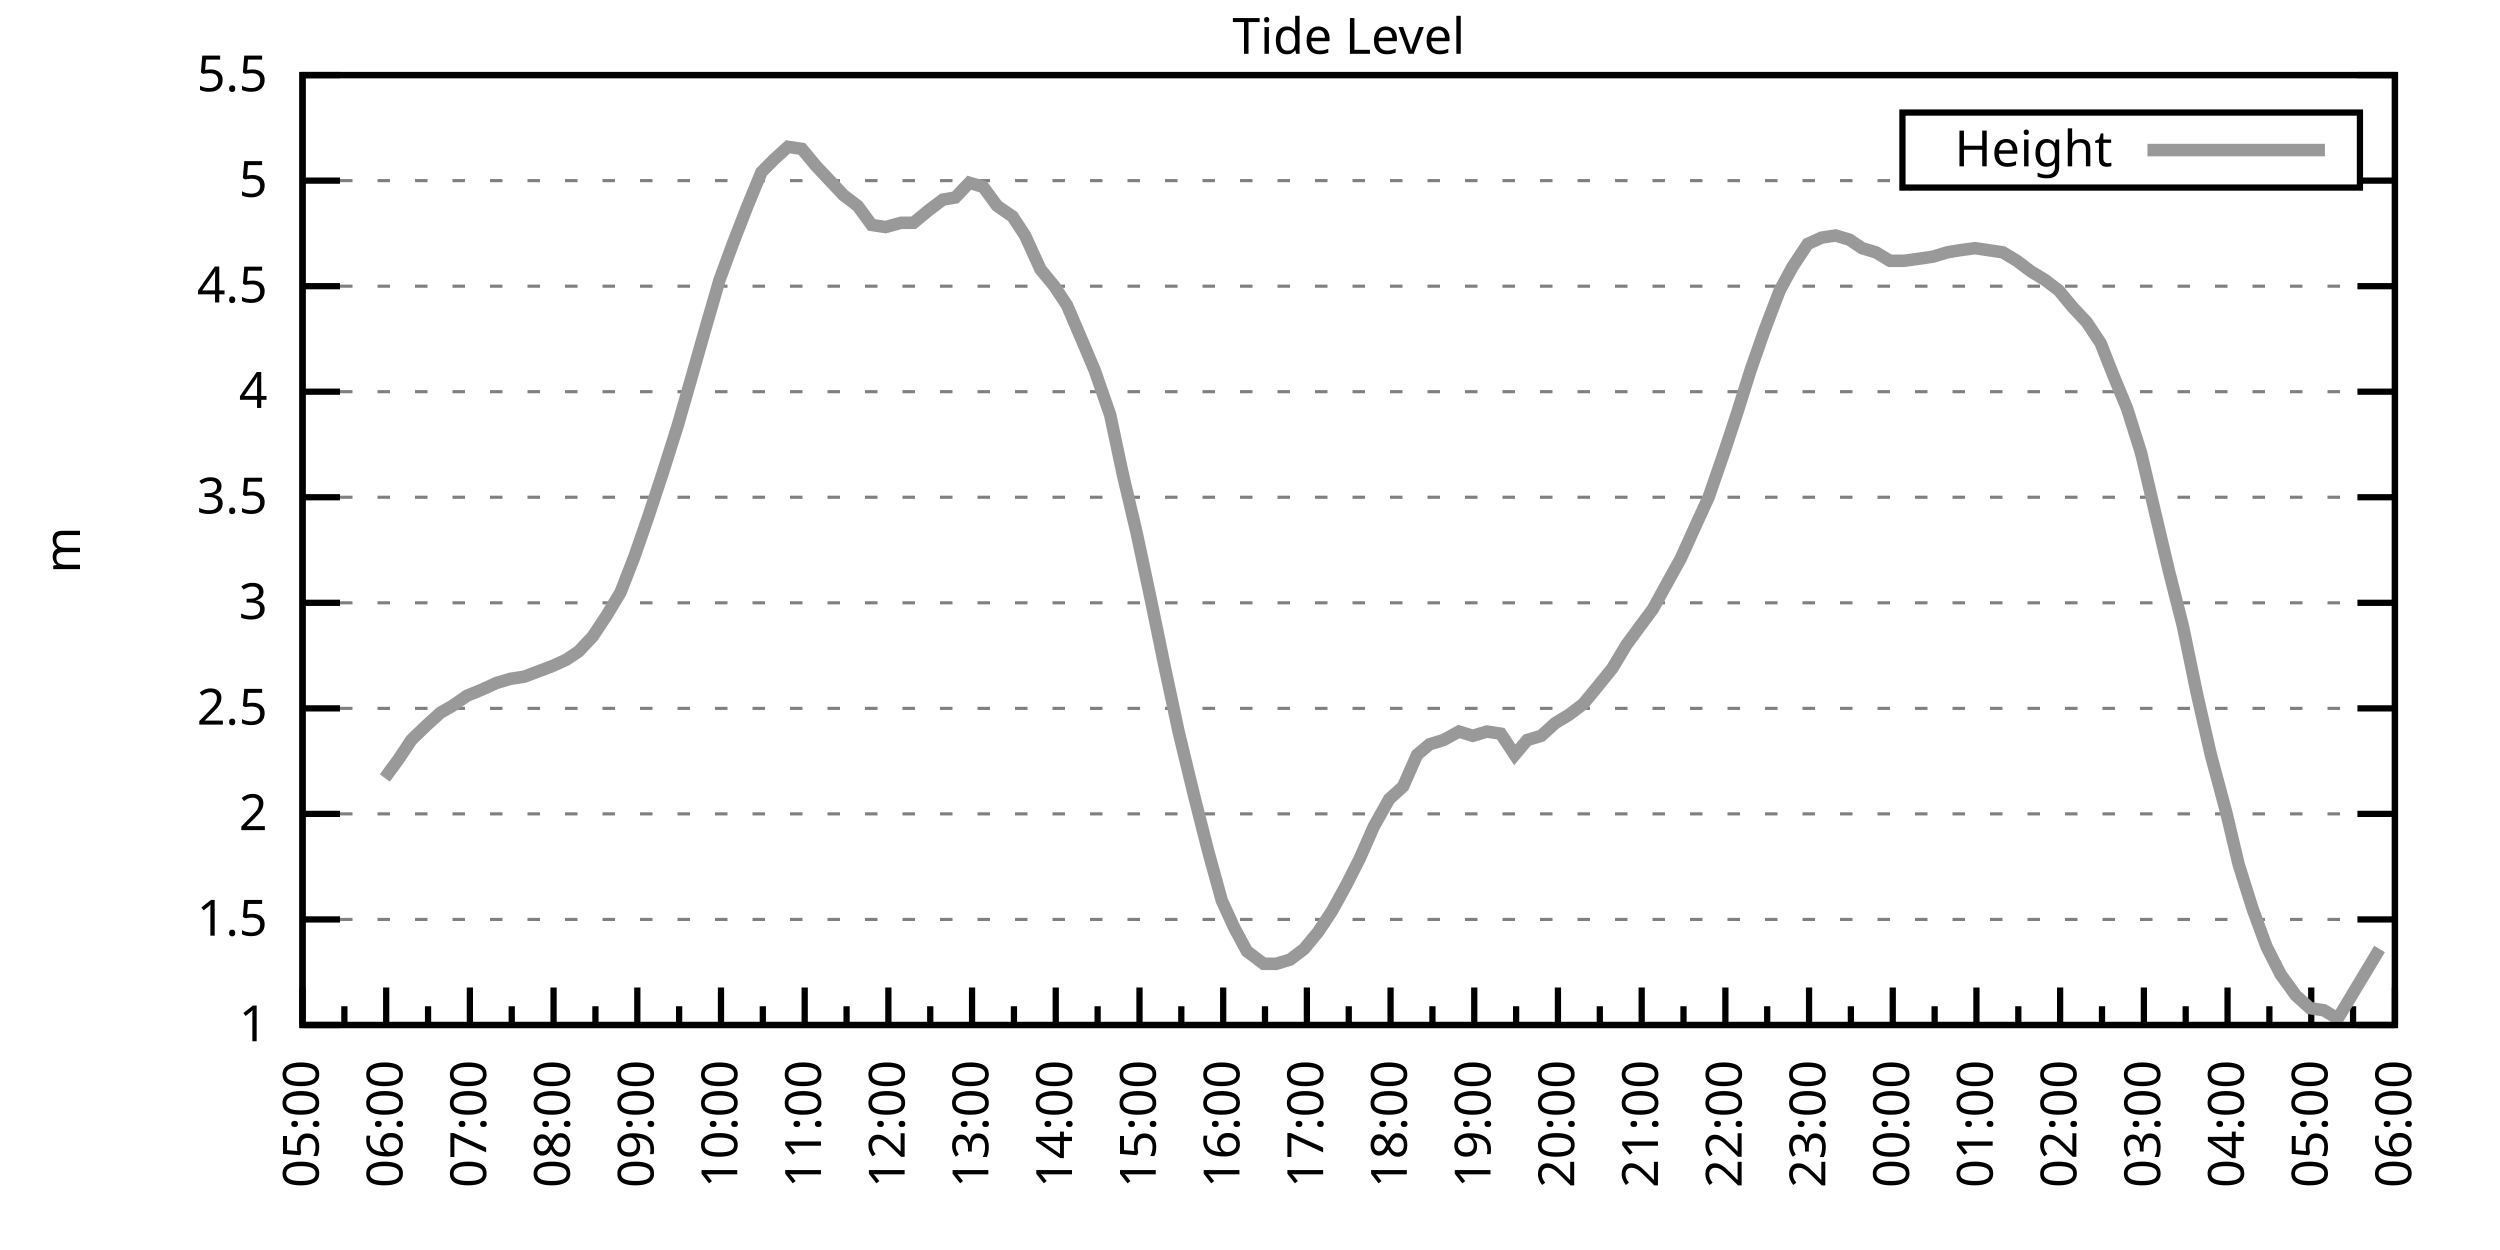
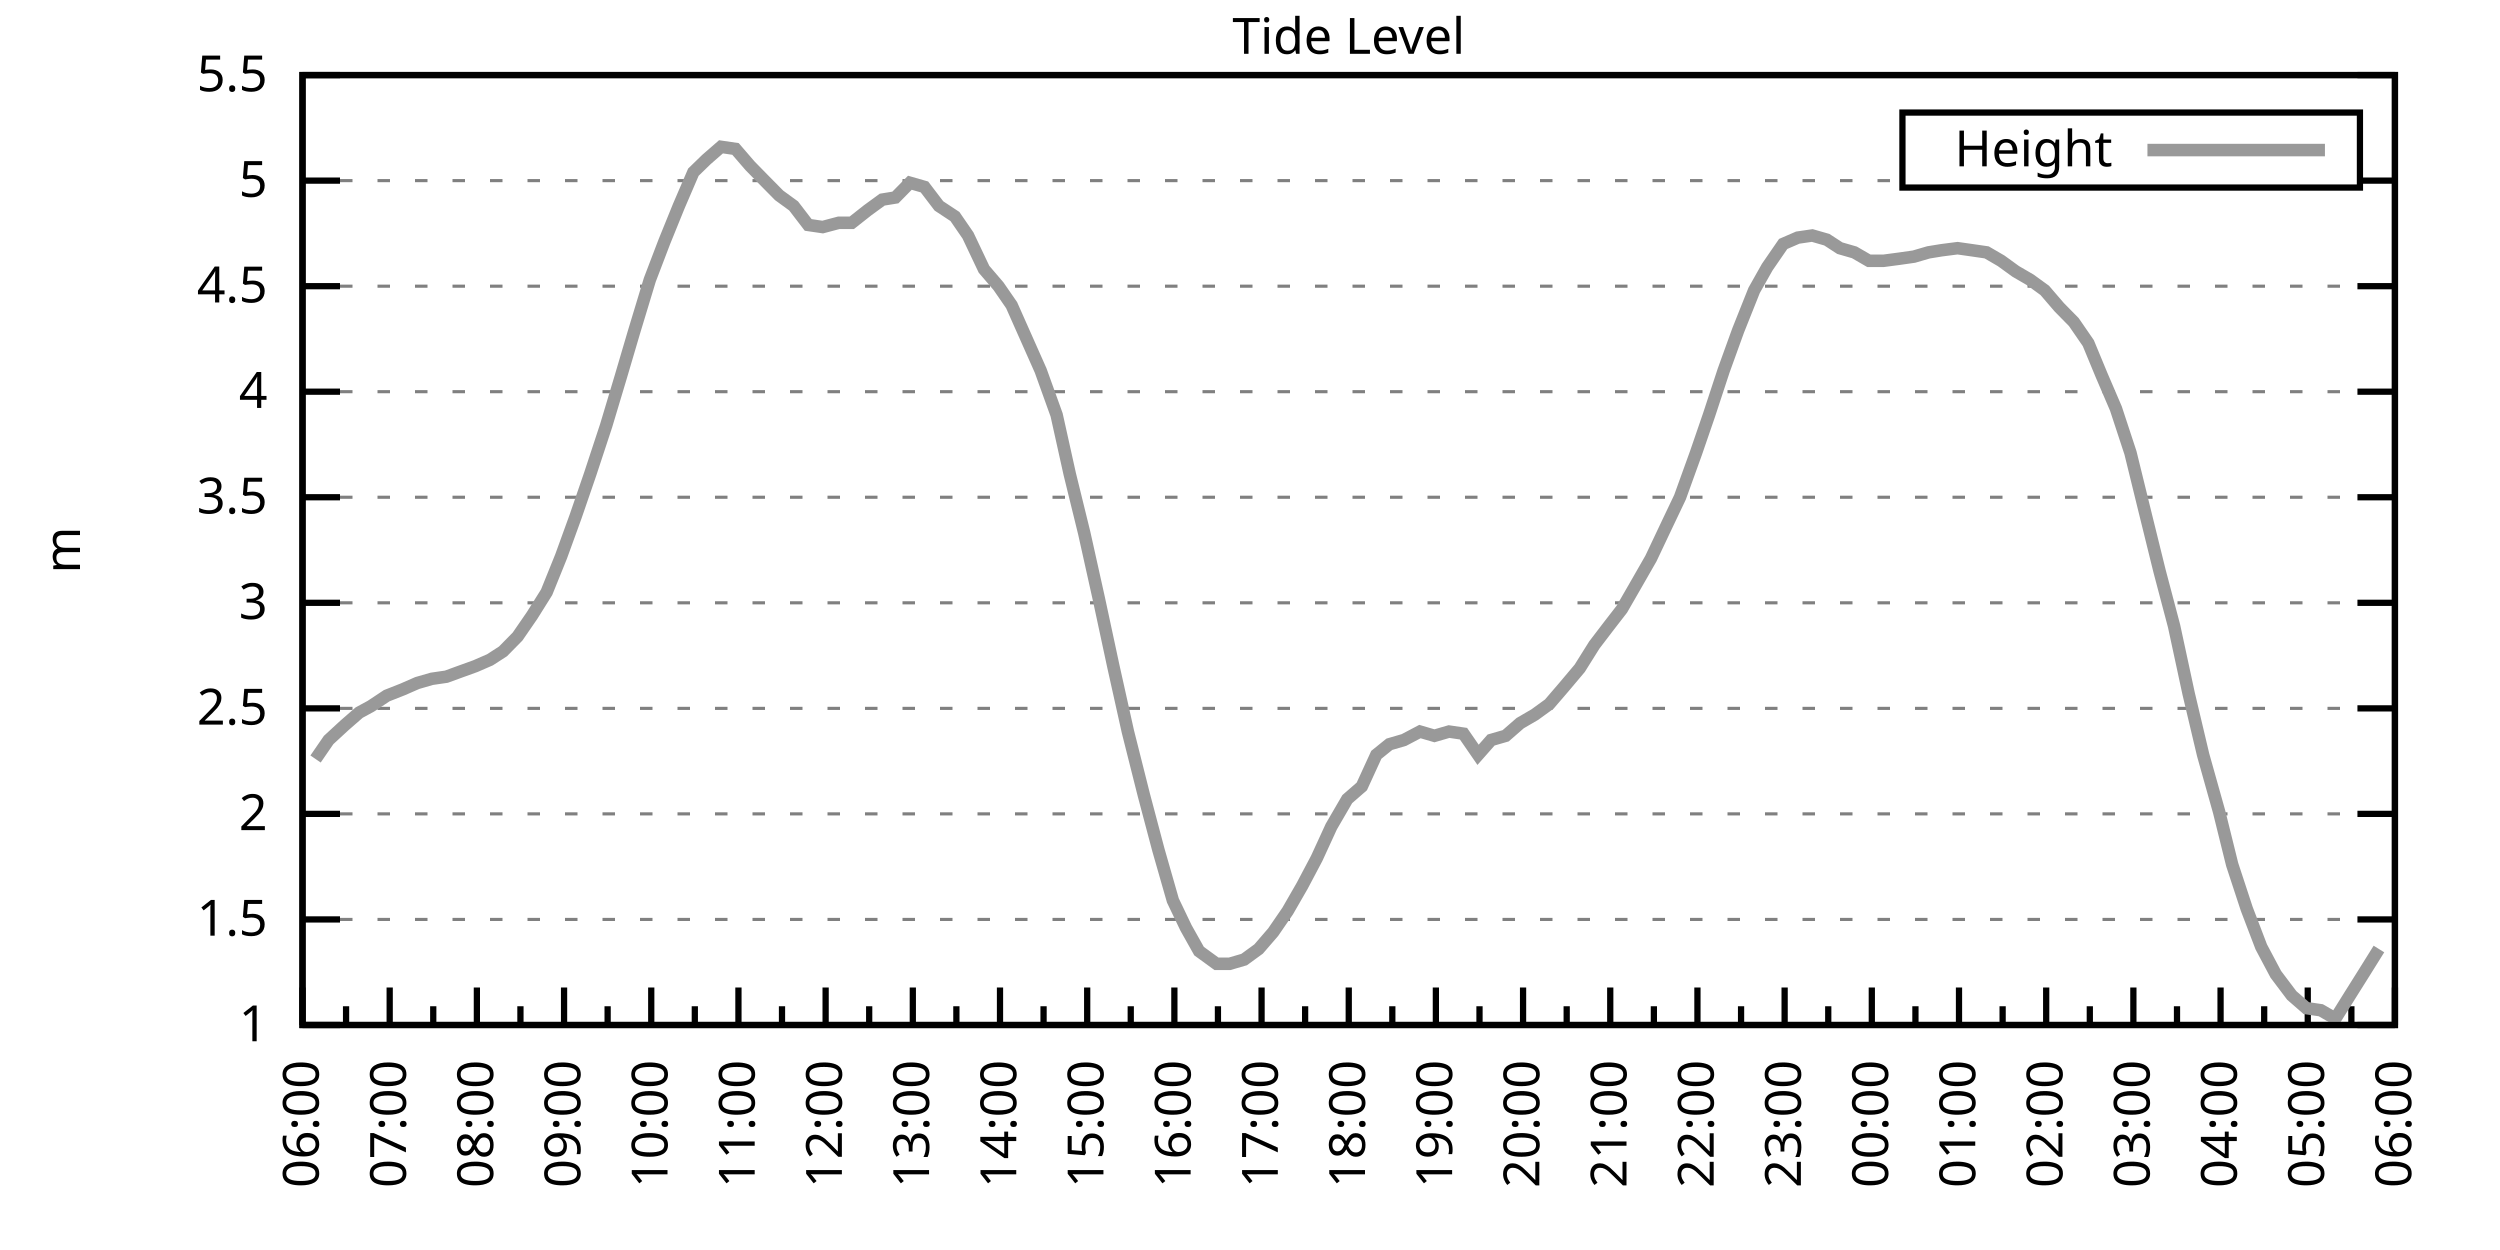
<svg xmlns="http://www.w3.org/2000/svg" xmlns:xlink="http://www.w3.org/1999/xlink" width="400" height="200" viewBox="0 0 400 200">
  <g id="gnuplot_canvas">
    <rect x="0" y="0" width="400" height="200" fill="none" />
    <defs>
      <circle id="gpDot" r="0.5" stroke-width="0.5" stroke="currentColor" />
      <path id="gpPt0" stroke-width="0.333" stroke="currentColor" d="M-1,0 h2 M0,-1 v2" />
      <path id="gpPt1" stroke-width="0.333" stroke="currentColor" d="M-1,-1 L1,1 M1,-1 L-1,1" />
      <path id="gpPt2" stroke-width="0.333" stroke="currentColor" d="M-1,0 L1,0 M0,-1 L0,1 M-1,-1 L1,1 M-1,1 L1,-1" />
      <rect id="gpPt3" stroke-width="0.333" stroke="currentColor" x="-1" y="-1" width="2" height="2" />
      <rect id="gpPt4" stroke-width="0.333" stroke="currentColor" fill="currentColor" x="-1" y="-1" width="2" height="2" />
      <circle id="gpPt5" stroke-width="0.333" stroke="currentColor" cx="0" cy="0" r="1" />
      <use xlink:href="#gpPt5" id="gpPt6" fill="currentColor" stroke="none" />
      <path id="gpPt7" stroke-width="0.333" stroke="currentColor" d="M0,-1.33 L-1.33,0.67 L1.33,0.67 z" />
      <use xlink:href="#gpPt7" id="gpPt8" fill="currentColor" stroke="none" />
      <use xlink:href="#gpPt7" id="gpPt9" stroke="currentColor" transform="rotate(180)" />
      <use xlink:href="#gpPt9" id="gpPt10" fill="currentColor" stroke="none" />
      <use xlink:href="#gpPt3" id="gpPt11" stroke="currentColor" transform="rotate(45)" />
      <use xlink:href="#gpPt11" id="gpPt12" fill="currentColor" stroke="none" />
      <path id="gpPt13" stroke-width="0.333" stroke="currentColor" d="M0,1.330 L1.265,0.411 L0.782,-1.067 L-0.782,-1.076 L-1.265,0.411 z" />
      <use xlink:href="#gpPt13" id="gpPt14" fill="currentColor" stroke="none" />
      <filter id="textbox" filterUnits="objectBoundingBox" x="0" y="0" height="1" width="1">
        <feFlood flood-color="white" flood-opacity="1" result="bgnd" />
        <feComposite in="SourceGraphic" in2="bgnd" operator="atop" />
      </filter>
      <filter id="greybox" filterUnits="objectBoundingBox" x="0" y="0" height="1" width="1">
        <feFlood flood-color="lightgrey" flood-opacity="1" result="grey" />
        <feComposite in="SourceGraphic" in2="grey" operator="atop" />
      </filter>
    </defs>
    <g fill="none" color="white" stroke="currentColor" stroke-width="1.00" stroke-linecap="butt" stroke-linejoin="miter">
</g>
    <g fill="none" color="black" stroke="currentColor" stroke-width="1.00" stroke-linecap="butt" stroke-linejoin="miter">
      <g stroke="none" shape-rendering="crispEdges">
        <polygon fill="rgb(255, 255, 255)" points="48.40,164.00 383.18,164.00 383.18,12.02 48.40,12.02 " />
      </g>
    </g>
    <g fill="none" color="black" stroke="currentColor" stroke-width="1.00" stroke-linecap="butt" stroke-linejoin="miter">
</g>
    <g fill="none" color="black" stroke="black" stroke-width="0.50" stroke-linecap="butt" stroke-linejoin="miter">
</g>
    <g fill="none" color="gray" stroke="currentColor" stroke-width="0.50" stroke-linecap="butt" stroke-linejoin="miter">
      <path stroke="gray" stroke-dasharray="2,4" class="gridline" d="M48.40,164.00 L383.19,164.00  " />
    </g>
    <g fill="none" color="gray" stroke="gray" stroke-width="1.00" stroke-linecap="butt" stroke-linejoin="miter">
</g>
    <g fill="none" color="black" stroke="currentColor" stroke-width="1.00" stroke-linecap="butt" stroke-linejoin="miter">
      <path stroke="black" d="M48.40,164.00 L54.40,164.00 M383.19,164.00 L377.19,164.00  " />
      <g transform="translate(42.80,166.60)" stroke="none" fill="black" font-family="Sans" font-size="8.00" text-anchor="end">
        <text>
          <tspan font-family="Sans"> 1</tspan>
        </text>
      </g>
    </g>
    <g fill="none" color="black" stroke="currentColor" stroke-width="1.00" stroke-linecap="butt" stroke-linejoin="miter">
</g>
    <g fill="none" color="black" stroke="black" stroke-width="0.50" stroke-linecap="butt" stroke-linejoin="miter">
</g>
    <g fill="none" color="gray" stroke="currentColor" stroke-width="0.50" stroke-linecap="butt" stroke-linejoin="miter">
      <path stroke="gray" stroke-dasharray="2,4" class="gridline" d="M48.40,147.11 L383.19,147.11  " />
    </g>
    <g fill="none" color="gray" stroke="gray" stroke-width="1.00" stroke-linecap="butt" stroke-linejoin="miter">
</g>
    <g fill="none" color="black" stroke="currentColor" stroke-width="1.00" stroke-linecap="butt" stroke-linejoin="miter">
      <path stroke="black" d="M48.40,147.11 L54.40,147.11 M383.19,147.11 L377.19,147.11  " />
      <g transform="translate(42.80,149.71)" stroke="none" fill="black" font-family="Sans" font-size="8.00" text-anchor="end">
        <text>
          <tspan font-family="Sans"> 1.5</tspan>
        </text>
      </g>
    </g>
    <g fill="none" color="black" stroke="currentColor" stroke-width="1.00" stroke-linecap="butt" stroke-linejoin="miter">
</g>
    <g fill="none" color="black" stroke="black" stroke-width="0.50" stroke-linecap="butt" stroke-linejoin="miter">
</g>
    <g fill="none" color="gray" stroke="currentColor" stroke-width="0.50" stroke-linecap="butt" stroke-linejoin="miter">
      <path stroke="gray" stroke-dasharray="2,4" class="gridline" d="M48.40,130.22 L383.19,130.22  " />
    </g>
    <g fill="none" color="gray" stroke="gray" stroke-width="1.00" stroke-linecap="butt" stroke-linejoin="miter">
</g>
    <g fill="none" color="black" stroke="currentColor" stroke-width="1.00" stroke-linecap="butt" stroke-linejoin="miter">
      <path stroke="black" d="M48.40,130.22 L54.40,130.22 M383.19,130.22 L377.19,130.22  " />
      <g transform="translate(42.80,132.82)" stroke="none" fill="black" font-family="Sans" font-size="8.00" text-anchor="end">
        <text>
          <tspan font-family="Sans"> 2</tspan>
        </text>
      </g>
    </g>
    <g fill="none" color="black" stroke="currentColor" stroke-width="1.00" stroke-linecap="butt" stroke-linejoin="miter">
</g>
    <g fill="none" color="black" stroke="black" stroke-width="0.50" stroke-linecap="butt" stroke-linejoin="miter">
</g>
    <g fill="none" color="gray" stroke="currentColor" stroke-width="0.50" stroke-linecap="butt" stroke-linejoin="miter">
      <path stroke="gray" stroke-dasharray="2,4" class="gridline" d="M48.40,113.34 L383.19,113.34  " />
    </g>
    <g fill="none" color="gray" stroke="gray" stroke-width="1.00" stroke-linecap="butt" stroke-linejoin="miter">
</g>
    <g fill="none" color="black" stroke="currentColor" stroke-width="1.00" stroke-linecap="butt" stroke-linejoin="miter">
      <path stroke="black" d="M48.40,113.34 L54.40,113.34 M383.19,113.34 L377.19,113.34  " />
      <g transform="translate(42.80,115.94)" stroke="none" fill="black" font-family="Sans" font-size="8.00" text-anchor="end">
        <text>
          <tspan font-family="Sans"> 2.5</tspan>
        </text>
      </g>
    </g>
    <g fill="none" color="black" stroke="currentColor" stroke-width="1.00" stroke-linecap="butt" stroke-linejoin="miter">
</g>
    <g fill="none" color="black" stroke="black" stroke-width="0.50" stroke-linecap="butt" stroke-linejoin="miter">
</g>
    <g fill="none" color="gray" stroke="currentColor" stroke-width="0.50" stroke-linecap="butt" stroke-linejoin="miter">
      <path stroke="gray" stroke-dasharray="2,4" class="gridline" d="M48.40,96.45 L383.19,96.45  " />
    </g>
    <g fill="none" color="gray" stroke="gray" stroke-width="1.00" stroke-linecap="butt" stroke-linejoin="miter">
</g>
    <g fill="none" color="black" stroke="currentColor" stroke-width="1.00" stroke-linecap="butt" stroke-linejoin="miter">
      <path stroke="black" d="M48.40,96.45 L54.40,96.45 M383.19,96.45 L377.19,96.45  " />
      <g transform="translate(42.80,99.05)" stroke="none" fill="black" font-family="Sans" font-size="8.00" text-anchor="end">
        <text>
          <tspan font-family="Sans"> 3</tspan>
        </text>
      </g>
    </g>
    <g fill="none" color="black" stroke="currentColor" stroke-width="1.00" stroke-linecap="butt" stroke-linejoin="miter">
</g>
    <g fill="none" color="black" stroke="black" stroke-width="0.50" stroke-linecap="butt" stroke-linejoin="miter">
</g>
    <g fill="none" color="gray" stroke="currentColor" stroke-width="0.50" stroke-linecap="butt" stroke-linejoin="miter">
      <path stroke="gray" stroke-dasharray="2,4" class="gridline" d="M48.40,79.56 L383.19,79.56  " />
    </g>
    <g fill="none" color="gray" stroke="gray" stroke-width="1.00" stroke-linecap="butt" stroke-linejoin="miter">
</g>
    <g fill="none" color="black" stroke="currentColor" stroke-width="1.00" stroke-linecap="butt" stroke-linejoin="miter">
      <path stroke="black" d="M48.40,79.56 L54.40,79.56 M383.19,79.56 L377.19,79.56  " />
      <g transform="translate(42.80,82.16)" stroke="none" fill="black" font-family="Sans" font-size="8.00" text-anchor="end">
        <text>
          <tspan font-family="Sans"> 3.5</tspan>
        </text>
      </g>
    </g>
    <g fill="none" color="black" stroke="currentColor" stroke-width="1.00" stroke-linecap="butt" stroke-linejoin="miter">
</g>
    <g fill="none" color="black" stroke="black" stroke-width="0.50" stroke-linecap="butt" stroke-linejoin="miter">
</g>
    <g fill="none" color="gray" stroke="currentColor" stroke-width="0.50" stroke-linecap="butt" stroke-linejoin="miter">
      <path stroke="gray" stroke-dasharray="2,4" class="gridline" d="M48.40,62.67 L383.19,62.67  " />
    </g>
    <g fill="none" color="gray" stroke="gray" stroke-width="1.00" stroke-linecap="butt" stroke-linejoin="miter">
</g>
    <g fill="none" color="black" stroke="currentColor" stroke-width="1.00" stroke-linecap="butt" stroke-linejoin="miter">
      <path stroke="black" d="M48.40,62.67 L54.40,62.67 M383.19,62.67 L377.19,62.67  " />
      <g transform="translate(42.80,65.27)" stroke="none" fill="black" font-family="Sans" font-size="8.00" text-anchor="end">
        <text>
          <tspan font-family="Sans"> 4</tspan>
        </text>
      </g>
    </g>
    <g fill="none" color="black" stroke="currentColor" stroke-width="1.00" stroke-linecap="butt" stroke-linejoin="miter">
</g>
    <g fill="none" color="black" stroke="black" stroke-width="0.50" stroke-linecap="butt" stroke-linejoin="miter">
</g>
    <g fill="none" color="gray" stroke="currentColor" stroke-width="0.50" stroke-linecap="butt" stroke-linejoin="miter">
      <path stroke="gray" stroke-dasharray="2,4" class="gridline" d="M48.40,45.79 L383.19,45.79  " />
    </g>
    <g fill="none" color="gray" stroke="gray" stroke-width="1.00" stroke-linecap="butt" stroke-linejoin="miter">
</g>
    <g fill="none" color="black" stroke="currentColor" stroke-width="1.00" stroke-linecap="butt" stroke-linejoin="miter">
      <path stroke="black" d="M48.40,45.79 L54.40,45.79 M383.19,45.79 L377.19,45.79  " />
      <g transform="translate(42.80,48.39)" stroke="none" fill="black" font-family="Sans" font-size="8.00" text-anchor="end">
        <text>
          <tspan font-family="Sans"> 4.5</tspan>
        </text>
      </g>
    </g>
    <g fill="none" color="black" stroke="currentColor" stroke-width="1.00" stroke-linecap="butt" stroke-linejoin="miter">
</g>
    <g fill="none" color="black" stroke="black" stroke-width="0.50" stroke-linecap="butt" stroke-linejoin="miter">
</g>
    <g fill="none" color="gray" stroke="currentColor" stroke-width="0.50" stroke-linecap="butt" stroke-linejoin="miter">
      <path stroke="gray" stroke-dasharray="2,4" class="gridline" d="M48.40,28.90 L304.39,28.90 M377.59,28.90 L383.19,28.90  " />
    </g>
    <g fill="none" color="gray" stroke="gray" stroke-width="1.00" stroke-linecap="butt" stroke-linejoin="miter">
</g>
    <g fill="none" color="black" stroke="currentColor" stroke-width="1.00" stroke-linecap="butt" stroke-linejoin="miter">
      <path stroke="black" d="M48.40,28.90 L54.40,28.90 M383.19,28.90 L377.19,28.90  " />
      <g transform="translate(42.80,31.50)" stroke="none" fill="black" font-family="Sans" font-size="8.00" text-anchor="end">
        <text>
          <tspan font-family="Sans"> 5</tspan>
        </text>
      </g>
    </g>
    <g fill="none" color="black" stroke="currentColor" stroke-width="1.00" stroke-linecap="butt" stroke-linejoin="miter">
</g>
    <g fill="none" color="black" stroke="black" stroke-width="0.50" stroke-linecap="butt" stroke-linejoin="miter">
</g>
    <g fill="none" color="gray" stroke="currentColor" stroke-width="0.50" stroke-linecap="butt" stroke-linejoin="miter">
      <path stroke="gray" stroke-dasharray="2,4" class="gridline" d="M48.40,12.01 L383.19,12.01  " />
    </g>
    <g fill="none" color="gray" stroke="gray" stroke-width="1.00" stroke-linecap="butt" stroke-linejoin="miter">
</g>
    <g fill="none" color="black" stroke="currentColor" stroke-width="1.00" stroke-linecap="butt" stroke-linejoin="miter">
      <path stroke="black" d="M48.40,12.01 L54.40,12.01 M383.19,12.01 L377.19,12.01  " />
      <g transform="translate(42.80,14.61)" stroke="none" fill="black" font-family="Sans" font-size="8.00" text-anchor="end">
        <text>
          <tspan font-family="Sans"> 5.5</tspan>
        </text>
      </g>
    </g>
    <g fill="none" color="black" stroke="currentColor" stroke-width="1.00" stroke-linecap="butt" stroke-linejoin="miter">
      <path stroke="black" d="M48.40,164.00 L48.40,158.00  " />
      <g transform="translate(51.00,169.60) rotate(270)" stroke="none" fill="black" font-family="Sans" font-size="8.00" text-anchor="end">
        <text>
+           <tspan font-family="Sans">06:00</tspan>
+         </text>
+       </g>
+     </g>
+     <g fill="none" color="black" stroke="currentColor" stroke-width="1.00" stroke-linecap="butt" stroke-linejoin="miter">
+       <path stroke="black" d="M55.37,164.00 L55.37,161.00 M62.35,164.00 L62.35,158.00  " />
+       <g transform="translate(64.95,169.60) rotate(270)" stroke="none" fill="black" font-family="Sans" font-size="8.00" text-anchor="end">
+         <text>
+           <tspan font-family="Sans">07:00</tspan>
+         </text>
+       </g>
+     </g>
+     <g fill="none" color="black" stroke="currentColor" stroke-width="1.00" stroke-linecap="butt" stroke-linejoin="miter">
+       <path stroke="black" d="M69.32,164.00 L69.32,161.00 M76.30,164.00 L76.30,158.00  " />
+       <g transform="translate(78.90,169.60) rotate(270)" stroke="none" fill="black" font-family="Sans" font-size="8.00" text-anchor="end">
+         <text>
+           <tspan font-family="Sans">08:00</tspan>
+         </text>
+       </g>
+     </g>
+     <g fill="none" color="black" stroke="currentColor" stroke-width="1.00" stroke-linecap="butt" stroke-linejoin="miter">
+       <path stroke="black" d="M83.27,164.00 L83.27,161.00 M90.25,164.00 L90.25,158.00  " />
+       <g transform="translate(92.85,169.60) rotate(270)" stroke="none" fill="black" font-family="Sans" font-size="8.00" text-anchor="end">
+         <text>
+           <tspan font-family="Sans">09:00</tspan>
+         </text>
+       </g>
+     </g>
+     <g fill="none" color="black" stroke="currentColor" stroke-width="1.00" stroke-linecap="butt" stroke-linejoin="miter">
+       <path stroke="black" d="M97.22,164.00 L97.22,161.00 M104.20,164.00 L104.20,158.00  " />
+       <g transform="translate(106.80,169.60) rotate(270)" stroke="none" fill="black" font-family="Sans" font-size="8.00" text-anchor="end">
+         <text>
+           <tspan font-family="Sans">10:00</tspan>
+         </text>
+       </g>
+     </g>
+     <g fill="none" color="black" stroke="currentColor" stroke-width="1.00" stroke-linecap="butt" stroke-linejoin="miter">
+       <path stroke="black" d="M111.17,164.00 L111.17,161.00 M118.15,164.00 L118.15,158.00  " />
+       <g transform="translate(120.75,169.60) rotate(270)" stroke="none" fill="black" font-family="Sans" font-size="8.00" text-anchor="end">
+         <text>
+           <tspan font-family="Sans">11:00</tspan>
+         </text>
+       </g>
+     </g>
+     <g fill="none" color="black" stroke="currentColor" stroke-width="1.00" stroke-linecap="butt" stroke-linejoin="miter">
+       <path stroke="black" d="M125.12,164.00 L125.12,161.00 M132.10,164.00 L132.10,158.00  " />
+       <g transform="translate(134.70,169.60) rotate(270)" stroke="none" fill="black" font-family="Sans" font-size="8.00" text-anchor="end">
+         <text>
+           <tspan font-family="Sans">12:00</tspan>
+         </text>
+       </g>
+     </g>
+     <g fill="none" color="black" stroke="currentColor" stroke-width="1.00" stroke-linecap="butt" stroke-linejoin="miter">
+       <path stroke="black" d="M139.07,164.00 L139.07,161.00 M146.05,164.00 L146.05,158.00  " />
+       <g transform="translate(148.65,169.60) rotate(270)" stroke="none" fill="black" font-family="Sans" font-size="8.00" text-anchor="end">
+         <text>
+           <tspan font-family="Sans">13:00</tspan>
+         </text>
+       </g>
+     </g>
+     <g fill="none" color="black" stroke="currentColor" stroke-width="1.00" stroke-linecap="butt" stroke-linejoin="miter">
+       <path stroke="black" d="M153.02,164.00 L153.02,161.00 M160.00,164.00 L160.00,158.00  " />
+       <g transform="translate(162.60,169.60) rotate(270)" stroke="none" fill="black" font-family="Sans" font-size="8.00" text-anchor="end">
+         <text>
+           <tspan font-family="Sans">14:00</tspan>
+         </text>
+       </g>
+     </g>
+     <g fill="none" color="black" stroke="currentColor" stroke-width="1.00" stroke-linecap="butt" stroke-linejoin="miter">
+       <path stroke="black" d="M166.97,164.00 L166.97,161.00 M173.95,164.00 L173.95,158.00  " />
+       <g transform="translate(176.55,169.60) rotate(270)" stroke="none" fill="black" font-family="Sans" font-size="8.00" text-anchor="end">
+         <text>
+           <tspan font-family="Sans">15:00</tspan>
+         </text>
+       </g>
+     </g>
+     <g fill="none" color="black" stroke="currentColor" stroke-width="1.00" stroke-linecap="butt" stroke-linejoin="miter">
+       <path stroke="black" d="M180.92,164.00 L180.92,161.00 M187.90,164.00 L187.90,158.00  " />
+       <g transform="translate(190.50,169.60) rotate(270)" stroke="none" fill="black" font-family="Sans" font-size="8.00" text-anchor="end">
+         <text>
+           <tspan font-family="Sans">16:00</tspan>
+         </text>
+       </g>
+     </g>
+     <g fill="none" color="black" stroke="currentColor" stroke-width="1.00" stroke-linecap="butt" stroke-linejoin="miter">
+       <path stroke="black" d="M194.87,164.00 L194.87,161.00 M201.85,164.00 L201.85,158.00  " />
+       <g transform="translate(204.45,169.60) rotate(270)" stroke="none" fill="black" font-family="Sans" font-size="8.00" text-anchor="end">
+         <text>
+           <tspan font-family="Sans">17:00</tspan>
+         </text>
+       </g>
+     </g>
+     <g fill="none" color="black" stroke="currentColor" stroke-width="1.00" stroke-linecap="butt" stroke-linejoin="miter">
+       <path stroke="black" d="M208.82,164.00 L208.82,161.00 M215.80,164.00 L215.80,158.00  " />
+       <g transform="translate(218.40,169.60) rotate(270)" stroke="none" fill="black" font-family="Sans" font-size="8.00" text-anchor="end">
+         <text>
+           <tspan font-family="Sans">18:00</tspan>
+         </text>
+       </g>
+     </g>
+     <g fill="none" color="black" stroke="currentColor" stroke-width="1.00" stroke-linecap="butt" stroke-linejoin="miter">
+       <path stroke="black" d="M222.77,164.00 L222.77,161.00 M229.74,164.00 L229.74,158.00  " />
+       <g transform="translate(232.34,169.60) rotate(270)" stroke="none" fill="black" font-family="Sans" font-size="8.00" text-anchor="end">
+         <text>
+           <tspan font-family="Sans">19:00</tspan>
+         </text>
+       </g>
+     </g>
+     <g fill="none" color="black" stroke="currentColor" stroke-width="1.00" stroke-linecap="butt" stroke-linejoin="miter">
+       <path stroke="black" d="M236.72,164.00 L236.72,161.00 M243.69,164.00 L243.69,158.00  " />
+       <g transform="translate(246.29,169.60) rotate(270)" stroke="none" fill="black" font-family="Sans" font-size="8.00" text-anchor="end">
+         <text>
+           <tspan font-family="Sans">20:00</tspan>
+         </text>
+       </g>
+     </g>
+     <g fill="none" color="black" stroke="currentColor" stroke-width="1.00" stroke-linecap="butt" stroke-linejoin="miter">
+       <path stroke="black" d="M250.67,164.00 L250.67,161.00 M257.64,164.00 L257.64,158.00  " />
+       <g transform="translate(260.24,169.60) rotate(270)" stroke="none" fill="black" font-family="Sans" font-size="8.00" text-anchor="end">
+         <text>
+           <tspan font-family="Sans">21:00</tspan>
+         </text>
+       </g>
+     </g>
+     <g fill="none" color="black" stroke="currentColor" stroke-width="1.00" stroke-linecap="butt" stroke-linejoin="miter">
+       <path stroke="black" d="M264.62,164.00 L264.62,161.00 M271.59,164.00 L271.59,158.00  " />
+       <g transform="translate(274.19,169.60) rotate(270)" stroke="none" fill="black" font-family="Sans" font-size="8.00" text-anchor="end">
+         <text>
+           <tspan font-family="Sans">22:00</tspan>
+         </text>
+       </g>
+     </g>
+     <g fill="none" color="black" stroke="currentColor" stroke-width="1.00" stroke-linecap="butt" stroke-linejoin="miter">
+       <path stroke="black" d="M278.57,164.00 L278.57,161.00 M285.54,164.00 L285.54,158.00  " />
+       <g transform="translate(288.14,169.60) rotate(270)" stroke="none" fill="black" font-family="Sans" font-size="8.00" text-anchor="end">
+         <text>
+           <tspan font-family="Sans">23:00</tspan>
+         </text>
+       </g>
+     </g>
+     <g fill="none" color="black" stroke="currentColor" stroke-width="1.00" stroke-linecap="butt" stroke-linejoin="miter">
+       <path stroke="black" d="M292.52,164.00 L292.52,161.00 M299.49,164.00 L299.49,158.00  " />
+       <g transform="translate(302.09,169.60) rotate(270)" stroke="none" fill="black" font-family="Sans" font-size="8.00" text-anchor="end">
+         <text>
+           <tspan font-family="Sans">00:00</tspan>
+         </text>
+       </g>
+     </g>
+     <g fill="none" color="black" stroke="currentColor" stroke-width="1.00" stroke-linecap="butt" stroke-linejoin="miter">
+       <path stroke="black" d="M306.47,164.00 L306.47,161.00 M313.44,164.00 L313.44,158.00  " />
+       <g transform="translate(316.04,169.60) rotate(270)" stroke="none" fill="black" font-family="Sans" font-size="8.00" text-anchor="end">
+         <text>
+           <tspan font-family="Sans">01:00</tspan>
+         </text>
+       </g>
+     </g>
+     <g fill="none" color="black" stroke="currentColor" stroke-width="1.00" stroke-linecap="butt" stroke-linejoin="miter">
+       <path stroke="black" d="M320.42,164.00 L320.42,161.00 M327.39,164.00 L327.39,158.00  " />
+       <g transform="translate(329.99,169.60) rotate(270)" stroke="none" fill="black" font-family="Sans" font-size="8.00" text-anchor="end">
+         <text>
+           <tspan font-family="Sans">02:00</tspan>
+         </text>
+       </g>
+     </g>
+     <g fill="none" color="black" stroke="currentColor" stroke-width="1.00" stroke-linecap="butt" stroke-linejoin="miter">
+       <path stroke="black" d="M334.37,164.00 L334.37,161.00 M341.34,164.00 L341.34,158.00  " />
+       <g transform="translate(343.94,169.60) rotate(270)" stroke="none" fill="black" font-family="Sans" font-size="8.00" text-anchor="end">
+         <text>
+           <tspan font-family="Sans">03:00</tspan>
+         </text>
+       </g>
+     </g>
+     <g fill="none" color="black" stroke="currentColor" stroke-width="1.00" stroke-linecap="butt" stroke-linejoin="miter">
+       <path stroke="black" d="M348.32,164.00 L348.32,161.00 M355.29,164.00 L355.29,158.00  " />
+       <g transform="translate(357.89,169.60) rotate(270)" stroke="none" fill="black" font-family="Sans" font-size="8.00" text-anchor="end">
+         <text>
+           <tspan font-family="Sans">04:00</tspan>
+         </text>
+       </g>
+     </g>
+     <g fill="none" color="black" stroke="currentColor" stroke-width="1.00" stroke-linecap="butt" stroke-linejoin="miter">
+       <path stroke="black" d="M362.27,164.00 L362.27,161.00 M369.24,164.00 L369.24,158.00  " />
+       <g transform="translate(371.84,169.60) rotate(270)" stroke="none" fill="black" font-family="Sans" font-size="8.00" text-anchor="end">
+         <text>
          <tspan font-family="Sans">05:00</tspan>
        </text>
      </g>
    </g>
    <g fill="none" color="black" stroke="currentColor" stroke-width="1.00" stroke-linecap="butt" stroke-linejoin="miter">
-       <path stroke="black" d="M55.10,164.00 L55.10,161.00 M61.79,164.00 L61.79,158.00  " />
-       <g transform="translate(64.39,169.60) rotate(270)" stroke="none" fill="black" font-family="Sans" font-size="8.00" text-anchor="end">
-         <text>
-           <tspan font-family="Sans">06:00</tspan>
-         </text>
-       </g>
-     </g>
-     <g fill="none" color="black" stroke="currentColor" stroke-width="1.00" stroke-linecap="butt" stroke-linejoin="miter">
-       <path stroke="black" d="M68.49,164.00 L68.49,161.00 M75.18,164.00 L75.18,158.00  " />
-       <g transform="translate(77.78,169.60) rotate(270)" stroke="none" fill="black" font-family="Sans" font-size="8.00" text-anchor="end">
-         <text>
-           <tspan font-family="Sans">07:00</tspan>
-         </text>
-       </g>
-     </g>
-     <g fill="none" color="black" stroke="currentColor" stroke-width="1.00" stroke-linecap="butt" stroke-linejoin="miter">
-       <path stroke="black" d="M81.88,164.00 L81.88,161.00 M88.57,164.00 L88.57,158.00  " />
-       <g transform="translate(91.17,169.60) rotate(270)" stroke="none" fill="black" font-family="Sans" font-size="8.00" text-anchor="end">
-         <text>
-           <tspan font-family="Sans">08:00</tspan>
-         </text>
-       </g>
-     </g>
-     <g fill="none" color="black" stroke="currentColor" stroke-width="1.00" stroke-linecap="butt" stroke-linejoin="miter">
-       <path stroke="black" d="M95.27,164.00 L95.27,161.00 M101.97,164.00 L101.97,158.00  " />
-       <g transform="translate(104.57,169.60) rotate(270)" stroke="none" fill="black" font-family="Sans" font-size="8.00" text-anchor="end">
-         <text>
-           <tspan font-family="Sans">09:00</tspan>
-         </text>
-       </g>
-     </g>
-     <g fill="none" color="black" stroke="currentColor" stroke-width="1.00" stroke-linecap="butt" stroke-linejoin="miter">
-       <path stroke="black" d="M108.66,164.00 L108.66,161.00 M115.36,164.00 L115.36,158.00  " />
-       <g transform="translate(117.96,169.60) rotate(270)" stroke="none" fill="black" font-family="Sans" font-size="8.00" text-anchor="end">
-         <text>
-           <tspan font-family="Sans">10:00</tspan>
-         </text>
-       </g>
-     </g>
-     <g fill="none" color="black" stroke="currentColor" stroke-width="1.00" stroke-linecap="butt" stroke-linejoin="miter">
-       <path stroke="black" d="M122.05,164.00 L122.05,161.00 M128.75,164.00 L128.75,158.00  " />
-       <g transform="translate(131.35,169.60) rotate(270)" stroke="none" fill="black" font-family="Sans" font-size="8.00" text-anchor="end">
-         <text>
-           <tspan font-family="Sans">11:00</tspan>
-         </text>
-       </g>
-     </g>
-     <g fill="none" color="black" stroke="currentColor" stroke-width="1.00" stroke-linecap="butt" stroke-linejoin="miter">
-       <path stroke="black" d="M135.45,164.00 L135.45,161.00 M142.14,164.00 L142.14,158.00  " />
-       <g transform="translate(144.74,169.60) rotate(270)" stroke="none" fill="black" font-family="Sans" font-size="8.00" text-anchor="end">
-         <text>
-           <tspan font-family="Sans">12:00</tspan>
-         </text>
-       </g>
-     </g>
-     <g fill="none" color="black" stroke="currentColor" stroke-width="1.00" stroke-linecap="butt" stroke-linejoin="miter">
-       <path stroke="black" d="M148.84,164.00 L148.84,161.00 M155.53,164.00 L155.53,158.00  " />
-       <g transform="translate(158.13,169.60) rotate(270)" stroke="none" fill="black" font-family="Sans" font-size="8.00" text-anchor="end">
-         <text>
-           <tspan font-family="Sans">13:00</tspan>
-         </text>
-       </g>
-     </g>
-     <g fill="none" color="black" stroke="currentColor" stroke-width="1.00" stroke-linecap="butt" stroke-linejoin="miter">
-       <path stroke="black" d="M162.23,164.00 L162.23,161.00 M168.92,164.00 L168.92,158.00  " />
-       <g transform="translate(171.52,169.60) rotate(270)" stroke="none" fill="black" font-family="Sans" font-size="8.00" text-anchor="end">
-         <text>
-           <tspan font-family="Sans">14:00</tspan>
-         </text>
-       </g>
-     </g>
-     <g fill="none" color="black" stroke="currentColor" stroke-width="1.00" stroke-linecap="butt" stroke-linejoin="miter">
-       <path stroke="black" d="M175.62,164.00 L175.62,161.00 M182.32,164.00 L182.32,158.00  " />
-       <g transform="translate(184.92,169.60) rotate(270)" stroke="none" fill="black" font-family="Sans" font-size="8.00" text-anchor="end">
-         <text>
-           <tspan font-family="Sans">15:00</tspan>
-         </text>
-       </g>
-     </g>
-     <g fill="none" color="black" stroke="currentColor" stroke-width="1.00" stroke-linecap="butt" stroke-linejoin="miter">
-       <path stroke="black" d="M189.01,164.00 L189.01,161.00 M195.71,164.00 L195.71,158.00  " />
-       <g transform="translate(198.31,169.60) rotate(270)" stroke="none" fill="black" font-family="Sans" font-size="8.00" text-anchor="end">
-         <text>
-           <tspan font-family="Sans">16:00</tspan>
-         </text>
-       </g>
-     </g>
-     <g fill="none" color="black" stroke="currentColor" stroke-width="1.00" stroke-linecap="butt" stroke-linejoin="miter">
-       <path stroke="black" d="M202.40,164.00 L202.40,161.00 M209.10,164.00 L209.10,158.00  " />
-       <g transform="translate(211.70,169.60) rotate(270)" stroke="none" fill="black" font-family="Sans" font-size="8.00" text-anchor="end">
-         <text>
-           <tspan font-family="Sans">17:00</tspan>
-         </text>
-       </g>
-     </g>
-     <g fill="none" color="black" stroke="currentColor" stroke-width="1.00" stroke-linecap="butt" stroke-linejoin="miter">
-       <path stroke="black" d="M215.80,164.00 L215.80,161.00 M222.49,164.00 L222.49,158.00  " />
-       <g transform="translate(225.09,169.60) rotate(270)" stroke="none" fill="black" font-family="Sans" font-size="8.00" text-anchor="end">
-         <text>
-           <tspan font-family="Sans">18:00</tspan>
-         </text>
-       </g>
-     </g>
-     <g fill="none" color="black" stroke="currentColor" stroke-width="1.00" stroke-linecap="butt" stroke-linejoin="miter">
-       <path stroke="black" d="M229.19,164.00 L229.19,161.00 M235.88,164.00 L235.88,158.00  " />
-       <g transform="translate(238.48,169.60) rotate(270)" stroke="none" fill="black" font-family="Sans" font-size="8.00" text-anchor="end">
-         <text>
-           <tspan font-family="Sans">19:00</tspan>
-         </text>
-       </g>
-     </g>
-     <g fill="none" color="black" stroke="currentColor" stroke-width="1.00" stroke-linecap="butt" stroke-linejoin="miter">
-       <path stroke="black" d="M242.58,164.00 L242.58,161.00 M249.27,164.00 L249.27,158.00  " />
-       <g transform="translate(251.87,169.60) rotate(270)" stroke="none" fill="black" font-family="Sans" font-size="8.00" text-anchor="end">
-         <text>
-           <tspan font-family="Sans">20:00</tspan>
-         </text>
-       </g>
-     </g>
-     <g fill="none" color="black" stroke="currentColor" stroke-width="1.00" stroke-linecap="butt" stroke-linejoin="miter">
-       <path stroke="black" d="M255.97,164.00 L255.97,161.00 M262.67,164.00 L262.67,158.00  " />
-       <g transform="translate(265.27,169.60) rotate(270)" stroke="none" fill="black" font-family="Sans" font-size="8.00" text-anchor="end">
-         <text>
-           <tspan font-family="Sans">21:00</tspan>
-         </text>
-       </g>
-     </g>
-     <g fill="none" color="black" stroke="currentColor" stroke-width="1.00" stroke-linecap="butt" stroke-linejoin="miter">
-       <path stroke="black" d="M269.36,164.00 L269.36,161.00 M276.06,164.00 L276.06,158.00  " />
-       <g transform="translate(278.66,169.60) rotate(270)" stroke="none" fill="black" font-family="Sans" font-size="8.00" text-anchor="end">
-         <text>
-           <tspan font-family="Sans">22:00</tspan>
-         </text>
-       </g>
-     </g>
-     <g fill="none" color="black" stroke="currentColor" stroke-width="1.00" stroke-linecap="butt" stroke-linejoin="miter">
-       <path stroke="black" d="M282.75,164.00 L282.75,161.00 M289.45,164.00 L289.45,158.00  " />
-       <g transform="translate(292.05,169.60) rotate(270)" stroke="none" fill="black" font-family="Sans" font-size="8.00" text-anchor="end">
-         <text>
-           <tspan font-family="Sans">23:00</tspan>
-         </text>
-       </g>
-     </g>
-     <g fill="none" color="black" stroke="currentColor" stroke-width="1.00" stroke-linecap="butt" stroke-linejoin="miter">
-       <path stroke="black" d="M296.14,164.00 L296.14,161.00 M302.84,164.00 L302.84,158.00  " />
-       <g transform="translate(305.44,169.60) rotate(270)" stroke="none" fill="black" font-family="Sans" font-size="8.00" text-anchor="end">
-         <text>
-           <tspan font-family="Sans">00:00</tspan>
-         </text>
-       </g>
-     </g>
-     <g fill="none" color="black" stroke="currentColor" stroke-width="1.00" stroke-linecap="butt" stroke-linejoin="miter">
-       <path stroke="black" d="M309.54,164.00 L309.54,161.00 M316.23,164.00 L316.23,158.00  " />
-       <g transform="translate(318.83,169.60) rotate(270)" stroke="none" fill="black" font-family="Sans" font-size="8.00" text-anchor="end">
-         <text>
-           <tspan font-family="Sans">01:00</tspan>
-         </text>
-       </g>
-     </g>
-     <g fill="none" color="black" stroke="currentColor" stroke-width="1.00" stroke-linecap="butt" stroke-linejoin="miter">
-       <path stroke="black" d="M322.93,164.00 L322.93,161.00 M329.62,164.00 L329.62,158.00  " />
-       <g transform="translate(332.22,169.60) rotate(270)" stroke="none" fill="black" font-family="Sans" font-size="8.00" text-anchor="end">
-         <text>
-           <tspan font-family="Sans">02:00</tspan>
-         </text>
-       </g>
-     </g>
-     <g fill="none" color="black" stroke="currentColor" stroke-width="1.00" stroke-linecap="butt" stroke-linejoin="miter">
-       <path stroke="black" d="M336.32,164.00 L336.32,161.00 M343.02,164.00 L343.02,158.00  " />
-       <g transform="translate(345.62,169.60) rotate(270)" stroke="none" fill="black" font-family="Sans" font-size="8.00" text-anchor="end">
-         <text>
-           <tspan font-family="Sans">03:00</tspan>
-         </text>
-       </g>
-     </g>
-     <g fill="none" color="black" stroke="currentColor" stroke-width="1.00" stroke-linecap="butt" stroke-linejoin="miter">
-       <path stroke="black" d="M349.71,164.00 L349.71,161.00 M356.41,164.00 L356.41,158.00  " />
-       <g transform="translate(359.01,169.60) rotate(270)" stroke="none" fill="black" font-family="Sans" font-size="8.00" text-anchor="end">
-         <text>
-           <tspan font-family="Sans">04:00</tspan>
-         </text>
-       </g>
-     </g>
-     <g fill="none" color="black" stroke="currentColor" stroke-width="1.00" stroke-linecap="butt" stroke-linejoin="miter">
-       <path stroke="black" d="M363.10,164.00 L363.10,161.00 M369.80,164.00 L369.80,158.00  " />
-       <g transform="translate(372.40,169.60) rotate(270)" stroke="none" fill="black" font-family="Sans" font-size="8.00" text-anchor="end">
-         <text>
-           <tspan font-family="Sans">05:00</tspan>
-         </text>
-       </g>
-     </g>
-     <g fill="none" color="black" stroke="currentColor" stroke-width="1.00" stroke-linecap="butt" stroke-linejoin="miter">
-       <path stroke="black" d="M376.49,164.00 L376.49,161.00 M383.19,164.00 L383.19,158.00  " />
+       <path stroke="black" d="M376.22,164.00 L376.22,161.00 M383.19,164.00 L383.19,158.00  " />
      <g transform="translate(385.79,169.60) rotate(270)" stroke="none" fill="black" font-family="Sans" font-size="8.00" text-anchor="end">
        <text>
          <tspan font-family="Sans">06:00</tspan>
        </text>
      </g>
    </g>
    <g fill="none" color="black" stroke="currentColor" stroke-width="1.00" stroke-linecap="butt" stroke-linejoin="miter">
</g>
    <g fill="none" color="black" stroke="currentColor" stroke-width="1.00" stroke-linecap="butt" stroke-linejoin="miter">
      <path stroke="black" d="M48.40,12.01 L48.40,164.00 L383.19,164.00 L383.19,12.01 L48.40,12.01 Z  " />
    </g>
    <g fill="none" color="black" stroke="currentColor" stroke-width="1.00" stroke-linecap="butt" stroke-linejoin="miter">
      <g transform="translate(12.80,88.01) rotate(270)" stroke="none" fill="black" font-family="Sans" font-size="8.00" text-anchor="middle">
        <text>
          <tspan font-family="Sans">m</tspan>
        </text>
      </g>
    </g>
    <g fill="none" color="black" stroke="currentColor" stroke-width="1.00" stroke-linecap="butt" stroke-linejoin="miter">
</g>
    <g fill="none" color="black" stroke="currentColor" stroke-width="1.00" stroke-linecap="butt" stroke-linejoin="miter">
      <path stroke="black" d="M304.39,30.01 L304.39,18.01 L377.59,18.01 L377.59,30.01 L304.39,30.01 Z  " />
    </g>
    <g id="Tide_level_plot_1">
      <g fill="none" color="white" stroke="black" stroke-width="2.00" stroke-linecap="butt" stroke-linejoin="miter">
</g>
      <g fill="none" color="black" stroke="currentColor" stroke-width="2.00" stroke-linecap="butt" stroke-linejoin="miter">
        <g transform="translate(337.99,26.61)" stroke="none" fill="black" font-family="Sans" font-size="8.00" text-anchor="end">
          <text>
            <tspan font-family="Sans">Height</tspan>
          </text>
        </g>
      </g>
      <g fill="none" color="black" stroke="currentColor" stroke-width="2.00" stroke-linecap="butt" stroke-linejoin="miter">
-         <path stroke="rgb(153, 153, 153)" d="M343.59,24.01 L371.99,24.01 M61.57,124.48 L63.80,121.44 L65.81,118.40 L68.26,116.04 L70.50,114.01 L72.28,113.00   L74.74,111.31 L77.19,110.30 L79.42,109.28 L81.66,108.61 L83.89,108.27 L85.67,107.59 L88.35,106.58 L90.58,105.57   L92.59,104.22 L94.82,101.85 L97.06,98.48 L99.29,94.76 L101.52,89.02 L103.75,82.60 L105.98,75.85 L108.44,68.08   L110.67,60.31 L112.68,53.22 L115.13,44.77 L117.37,38.69 L119.60,32.95 L121.83,27.55 L123.84,25.52 L126.07,23.49   L128.30,23.83 L130.54,26.53 L132.77,28.90 L135.00,31.26 L137.23,32.95 L139.46,35.99 L141.69,36.33 L144.15,35.65   L146.16,35.65 L148.61,33.63 L150.85,31.94 L152.85,31.60 L155.09,29.24 L157.32,29.91 L159.55,32.95 L162.01,34.64   L164.01,37.68 L166.47,43.08 L168.70,45.79 L170.71,48.83 L173.17,54.57 L175.17,59.30 L177.63,66.39 L179.64,75.85   L181.87,85.30 L184.10,95.77 L186.33,106.58 L188.57,117.05 L191.02,127.18 L193.25,135.97 L195.48,144.07 L197.49,148.46   L199.50,152.18 L202.18,154.21 L204.19,154.21 L206.42,153.53 L208.65,151.84 L210.88,149.14 L213.12,145.76 L215.35,141.71   L217.58,137.32 L219.81,132.25 L222.27,127.86 L224.50,125.83 L226.73,120.77 L228.74,119.08 L230.97,118.40 L233.43,117.05   L235.66,117.73 L237.89,117.05 L240.12,117.39 L242.36,120.77 L244.36,118.40 L246.60,117.73 L248.83,115.70 L251.06,114.35   L253.29,112.66 L255.52,109.96 L257.98,106.92 L260.21,103.20 L262.44,100.16 L264.45,97.46 L266.68,93.41 L268.92,89.36   L271.37,83.95 L273.38,79.56 L275.83,72.47 L277.84,66.39 L280.07,59.30 L282.31,52.88 L284.76,46.46 L286.77,42.75   L289.23,39.03 L291.46,38.02 L293.69,37.68 L295.92,38.35 L297.93,39.71 L300.16,40.38 L302.39,41.73 L304.63,41.73   L307.08,41.39 L309.31,41.06 L311.54,40.38 L313.55,40.04 L316.01,39.71 L318.24,40.04 L320.47,40.38 L322.70,41.73   L324.94,43.42 L327.17,44.77 L329.40,46.46 L331.63,49.16 L333.86,51.53 L336.10,54.90 L338.10,59.97 L340.34,65.38   L342.57,72.47 L344.80,81.93 L347.03,91.38 L349.26,100.16 L351.50,110.97 L353.73,120.77 L356.18,129.89 L358.19,138.33   L360.42,145.42 L362.66,151.50 L364.89,155.89 L367.34,159.27 L369.58,161.30 L371.81,161.64 L374.04,162.99 L376.27,159.27   L378.50,155.56 L380.73,151.84  " />
+         <path stroke="rgb(153, 153, 153)" d="M343.59,24.01 L371.99,24.01 M50.49,121.44 L52.58,118.40 L55.14,116.04 L57.47,114.01 L59.33,113.00 L61.88,111.31   L64.44,110.30 L66.77,109.28 L69.09,108.61 L71.42,108.27 L73.28,107.59 L76.07,106.58 L78.39,105.57 L80.48,104.22   L82.81,101.85 L85.13,98.48 L87.46,94.76 L89.78,89.02 L92.11,82.60 L94.43,75.85 L96.99,68.08 L99.32,60.31   L101.41,53.22 L103.97,44.77 L106.29,38.69 L108.62,32.95 L110.94,27.55 L113.03,25.52 L115.36,23.49 L117.68,23.83   L120.01,26.53 L122.33,28.90 L124.66,31.26 L126.98,32.95 L129.31,35.99 L131.63,36.33 L134.19,35.65 L136.28,35.65   L138.84,33.63 L141.16,31.94 L143.26,31.60 L145.58,29.24 L147.91,29.91 L150.23,32.95 L152.79,34.64 L154.88,37.68   L157.44,43.08 L159.76,45.79 L161.86,48.83 L164.41,54.57 L166.51,59.30 L169.06,66.39 L171.16,75.85 L173.48,85.30   L175.81,95.77 L178.13,106.58 L180.46,117.05 L183.01,127.18 L185.34,135.97 L187.66,144.07 L189.76,148.46 L191.85,152.18   L194.64,154.21 L196.73,154.21 L199.06,153.53 L201.38,151.84 L203.71,149.14 L206.03,145.76 L208.36,141.71 L210.68,137.32   L213.01,132.25 L215.56,127.86 L217.89,125.83 L220.21,120.77 L222.30,119.08 L224.63,118.40 L227.19,117.05 L229.51,117.73   L231.84,117.05 L234.16,117.39 L236.49,120.77 L238.58,118.40 L240.90,117.73 L243.23,115.70 L245.55,114.35 L247.88,112.66   L250.20,109.96 L252.76,106.92 L255.09,103.20 L257.41,100.16 L259.50,97.46 L261.83,93.41 L264.15,89.36 L266.71,83.95   L268.80,79.56 L271.36,72.47 L273.45,66.39 L275.78,59.30 L278.10,52.88 L280.66,46.46 L282.75,42.75 L285.31,39.03   L287.64,38.02 L289.96,37.68 L292.29,38.35 L294.38,39.71 L296.70,40.38 L299.03,41.73 L301.35,41.73 L303.91,41.39   L306.23,41.06 L308.56,40.38 L310.65,40.04 L313.21,39.71 L315.53,40.04 L317.86,40.38 L320.18,41.73 L322.51,43.42   L324.83,44.77 L327.16,46.46 L329.48,49.16 L331.81,51.53 L334.13,54.90 L336.23,59.97 L338.55,65.38 L340.88,72.47   L343.20,81.93 L345.53,91.38 L347.85,100.16 L350.18,110.97 L352.50,120.77 L355.06,129.89 L357.15,138.33 L359.48,145.42   L361.80,151.50 L364.13,155.89 L366.68,159.27 L369.01,161.30 L371.33,161.64 L373.66,162.99 L375.98,159.27 L378.31,155.56   L380.63,151.84  " />
      </g>
    </g>
    <g fill="none" color="black" stroke="currentColor" stroke-width="2.00" stroke-linecap="butt" stroke-linejoin="miter">
</g>
    <g fill="none" color="black" stroke="black" stroke-width="1.00" stroke-linecap="butt" stroke-linejoin="miter">
</g>
    <g fill="none" color="black" stroke="currentColor" stroke-width="1.00" stroke-linecap="butt" stroke-linejoin="miter">
      <path stroke="black" d="M48.40,12.01 L48.40,164.00 L383.19,164.00 L383.19,12.01 L48.40,12.01 Z  " />
    </g>
    <g fill="none" color="black" stroke="currentColor" stroke-width="1.00" stroke-linecap="butt" stroke-linejoin="miter">
      <g transform="translate(215.79,8.61)" stroke="none" fill="black" font-family="Sans" font-size="8.00" text-anchor="middle">
        <text>
          <tspan font-family="Sans">Tide Level</tspan>
        </text>
      </g>
    </g>
    <g fill="none" color="black" stroke="currentColor" stroke-width="1.00" stroke-linecap="butt" stroke-linejoin="miter">
</g>
  </g>
</svg>
